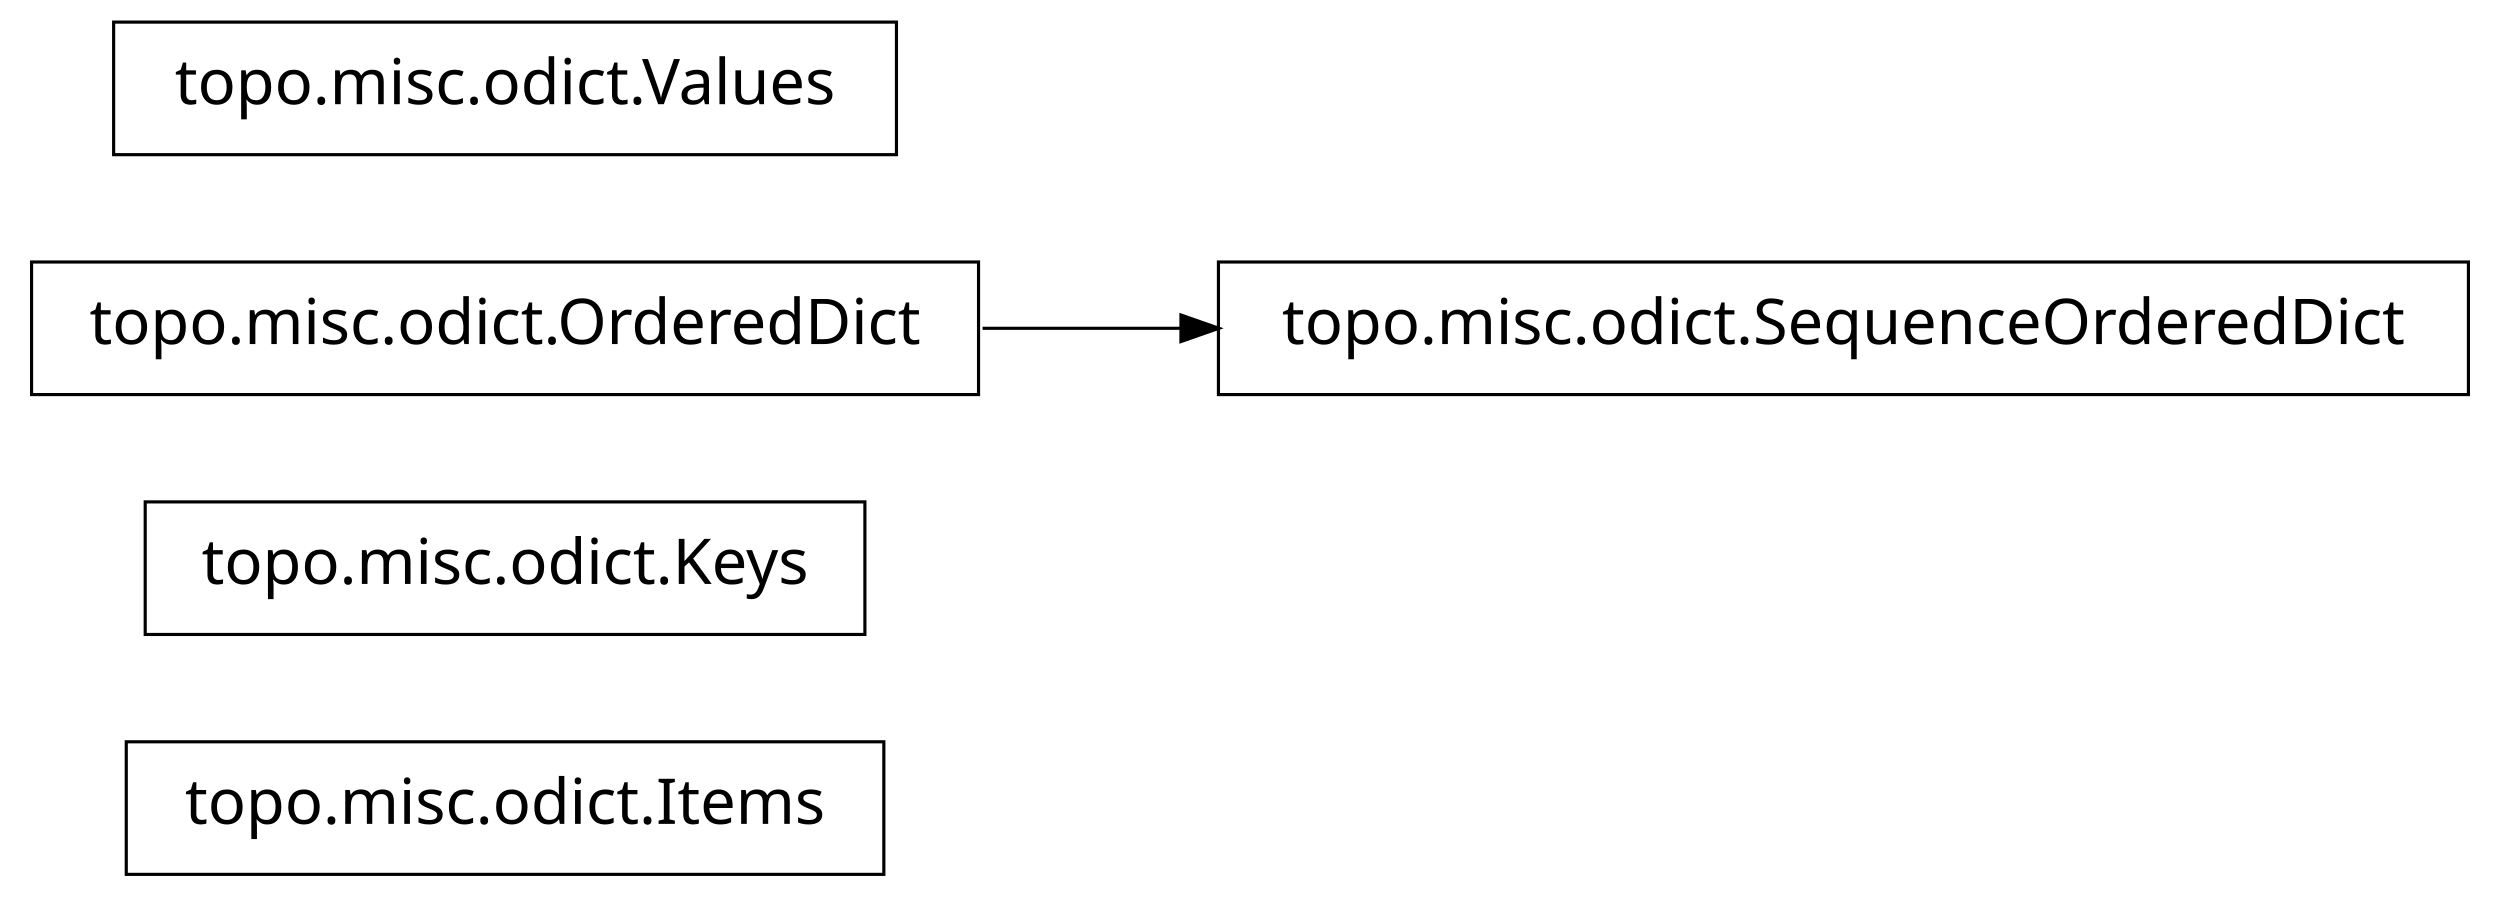
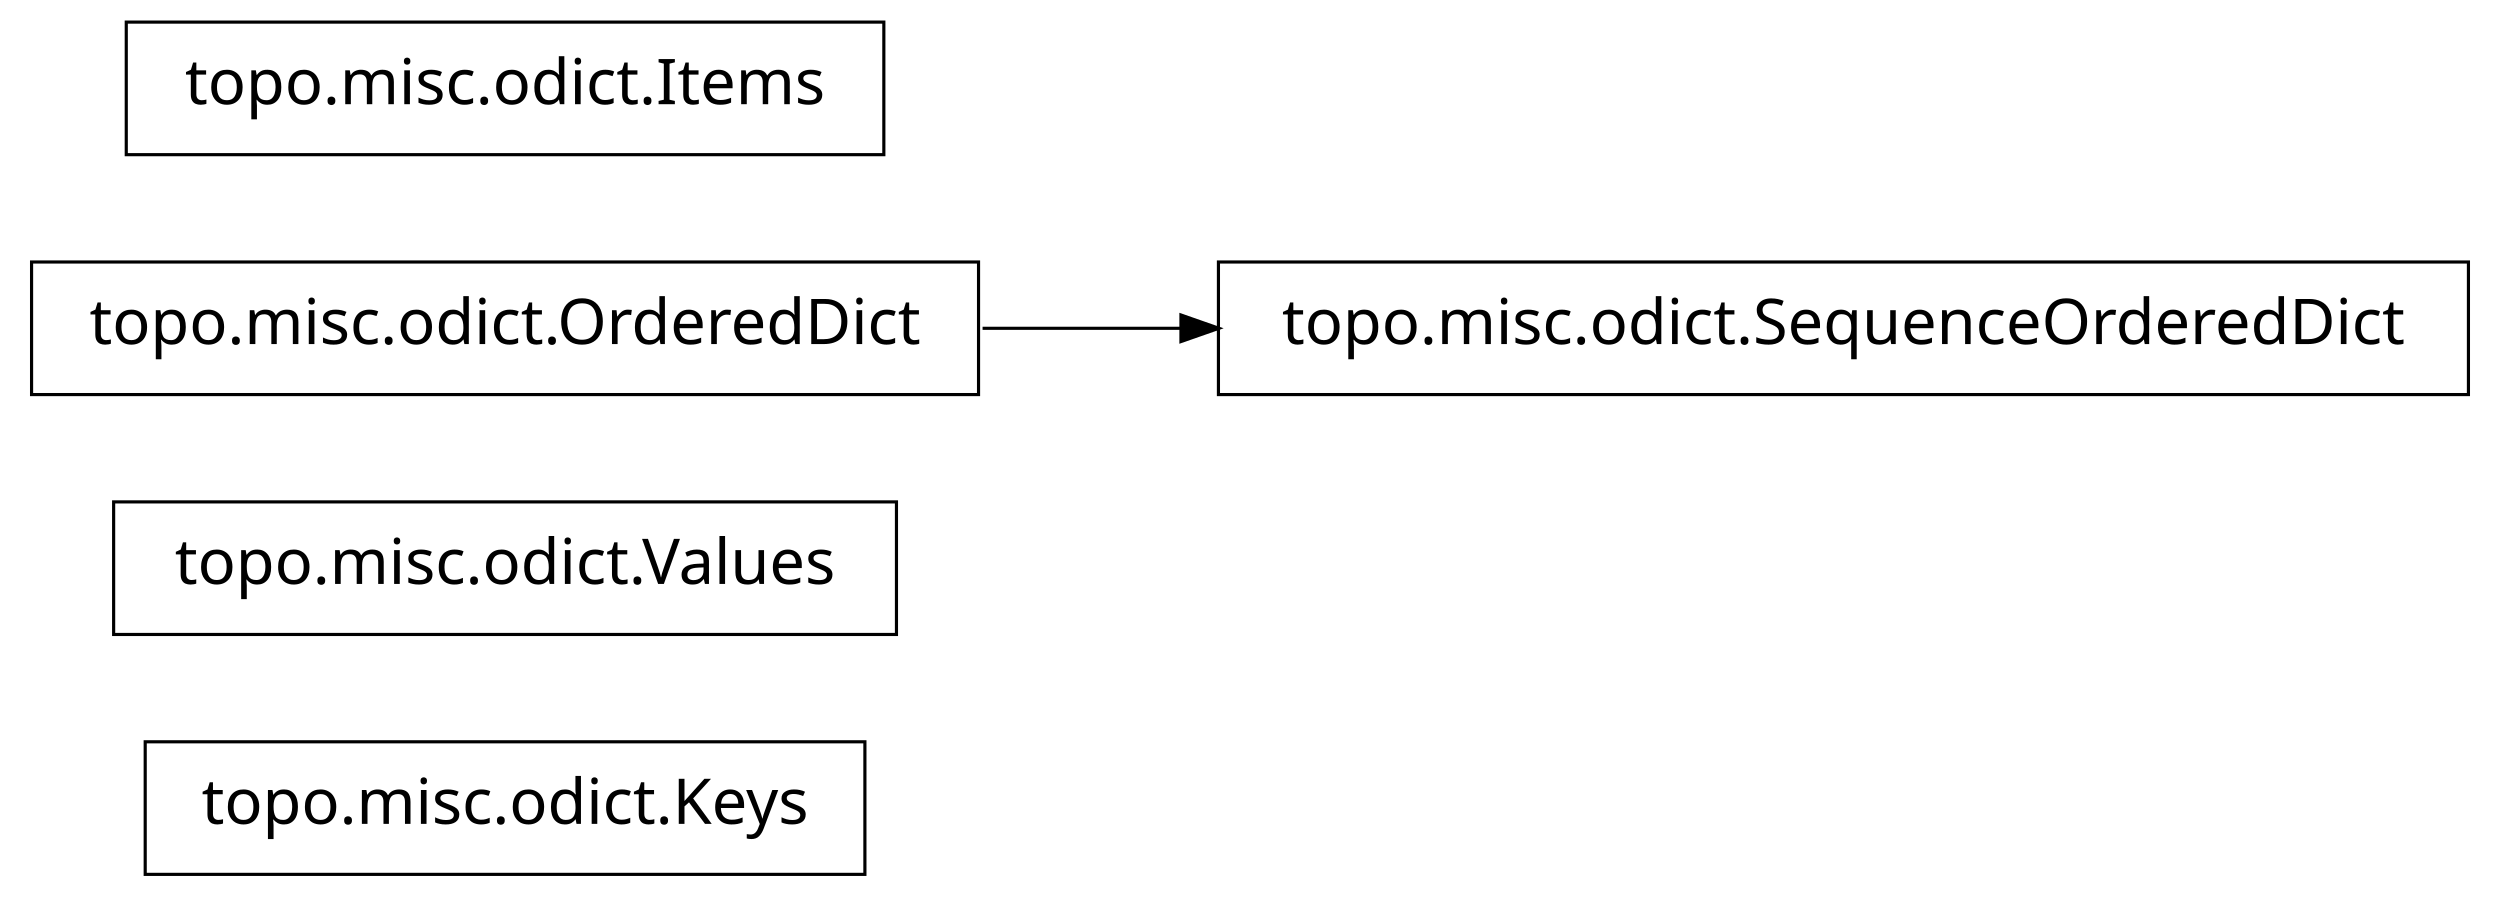
<svg xmlns="http://www.w3.org/2000/svg" width="396pt" height="142pt" viewBox="0.00 0.00 396.00 142.00">
  <g id="graph1" class="graph" transform="scale(1 1) rotate(0) translate(4 138)">
    <polygon fill="white" stroke="white" points="-4,5 -4,-138 393,-138 393,5 -4,5" />
    <g id="node1" class="node">
-       <polygon fill="none" stroke="black" stroke-width="0.5" points="136,-20.5 16,-20.5 16,0.5 136,0.5 136,-20.5" />
-       <text text-anchor="middle" x="76" y="-7.5" font-family="Vera" font-size="10.00">topo.misc.odict.Items</text>
+       <polygon fill="none" stroke="black" stroke-width="0.5" points="133,-20.5 19,-20.5 19,0.5 133,0.5 133,-20.5" />
+       <text text-anchor="middle" x="76" y="-7.5" font-family="Vera" font-size="10.00">topo.misc.odict.Keys</text>
    </g>
    <g id="node2" class="node">
-       <polygon fill="none" stroke="black" stroke-width="0.5" points="133,-58.5 19,-58.5 19,-37.5 133,-37.5 133,-58.5" />
-       <text text-anchor="middle" x="76" y="-45.5" font-family="Vera" font-size="10.00">topo.misc.odict.Keys</text>
+       <polygon fill="none" stroke="black" stroke-width="0.5" points="138,-58.5 14,-58.5 14,-37.5 138,-37.5 138,-58.5" />
+       <text text-anchor="middle" x="76" y="-45.5" font-family="Vera" font-size="10.00">topo.misc.odict.Values</text>
    </g>
    <g id="node3" class="node">
      <polygon fill="none" stroke="black" stroke-width="0.5" points="387,-96.5 189,-96.5 189,-75.5 387,-75.5 387,-96.5" />
      <text text-anchor="middle" x="288" y="-83.5" font-family="Vera" font-size="10.00">topo.misc.odict.SequenceOrderedDict</text>
    </g>
    <g id="node4" class="node">
      <polygon fill="none" stroke="black" stroke-width="0.5" points="151,-96.5 1,-96.5 1,-75.5 151,-75.5 151,-96.5" />
      <text text-anchor="middle" x="76" y="-83.5" font-family="Vera" font-size="10.00">topo.misc.odict.OrderedDict</text>
    </g>
    <g id="edge2" class="edge">
      <path fill="none" stroke="black" stroke-width="0.5" d="M151.639,-86C161.858,-86 172.488,-86 183.104,-86" />
      <polygon fill="black" stroke="black" points="183.312,-87.75 188.312,-86 183.312,-84.25 183.312,-87.75" />
    </g>
    <g id="node6" class="node">
-       <polygon fill="none" stroke="black" stroke-width="0.5" points="138,-134.5 14,-134.5 14,-113.5 138,-113.5 138,-134.5" />
-       <text text-anchor="middle" x="76" y="-121.5" font-family="Vera" font-size="10.00">topo.misc.odict.Values</text>
+       <polygon fill="none" stroke="black" stroke-width="0.5" points="136,-134.5 16,-134.5 16,-113.5 136,-113.5 136,-134.5" />
+       <text text-anchor="middle" x="76" y="-121.5" font-family="Vera" font-size="10.00">topo.misc.odict.Items</text>
    </g>
  </g>
</svg>
